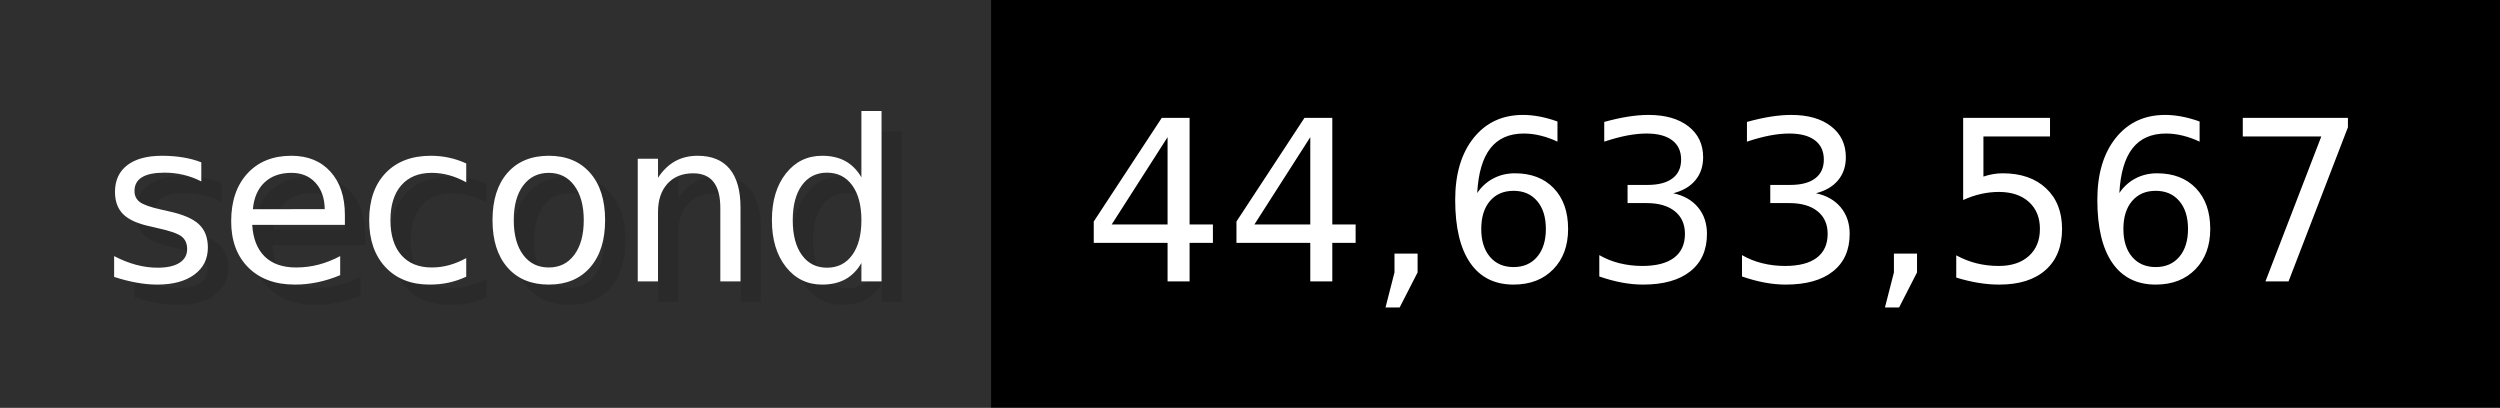
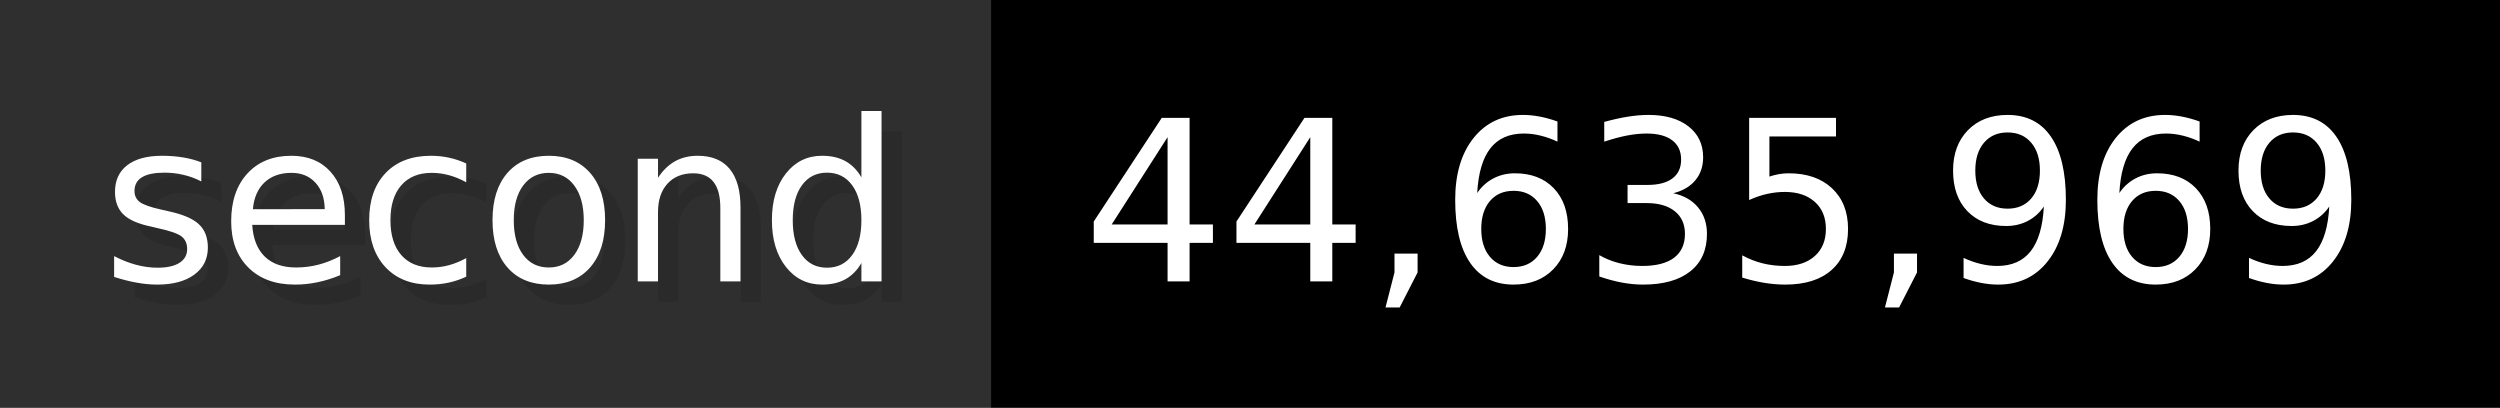
- <svg xmlns="http://www.w3.org/2000/svg" width="122.6" height="20" viewBox="0 0 1226 200" role="img" aria-label="second: 44,633,567">
+ <svg xmlns="http://www.w3.org/2000/svg" width="122.6" height="20" viewBox="0 0 1226 200" role="img" aria-label="second: 44,635,969">
  <g>
    <rect fill="#2F2F2F" width="486" height="200" />
    <rect fill="#" x="486" width="740" height="200" />
  </g>
  <g aria-hidden="true" fill="#fff" text-anchor="start" font-family="Verdana,DejaVu Sans,sans-serif" font-size="110">
    <text x="60" y="148" textLength="386" fill="#000" opacity="0.1">second</text>
    <text x="50" y="138" textLength="386">second</text>
-     <text x="541" y="148" textLength="640" fill="#000" opacity="0.1">44,633,567</text>
-     <text x="531" y="138" textLength="640">44,633,567</text>
+     <text x="541" y="148" textLength="640" fill="#000" opacity="0.1">44,635,969</text>
+     <text x="531" y="138" textLength="640">44,635,969</text>
  </g>
</svg>
